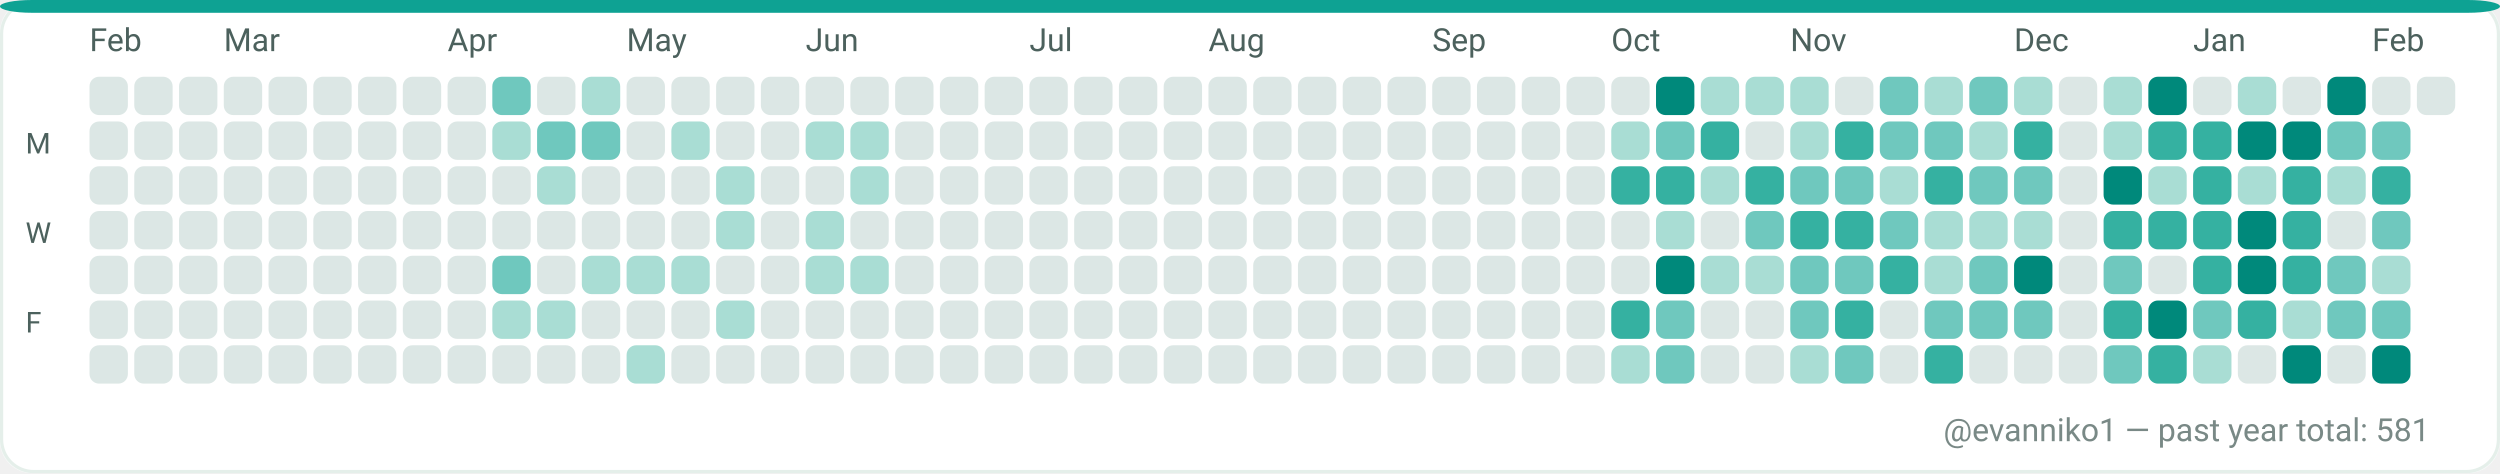
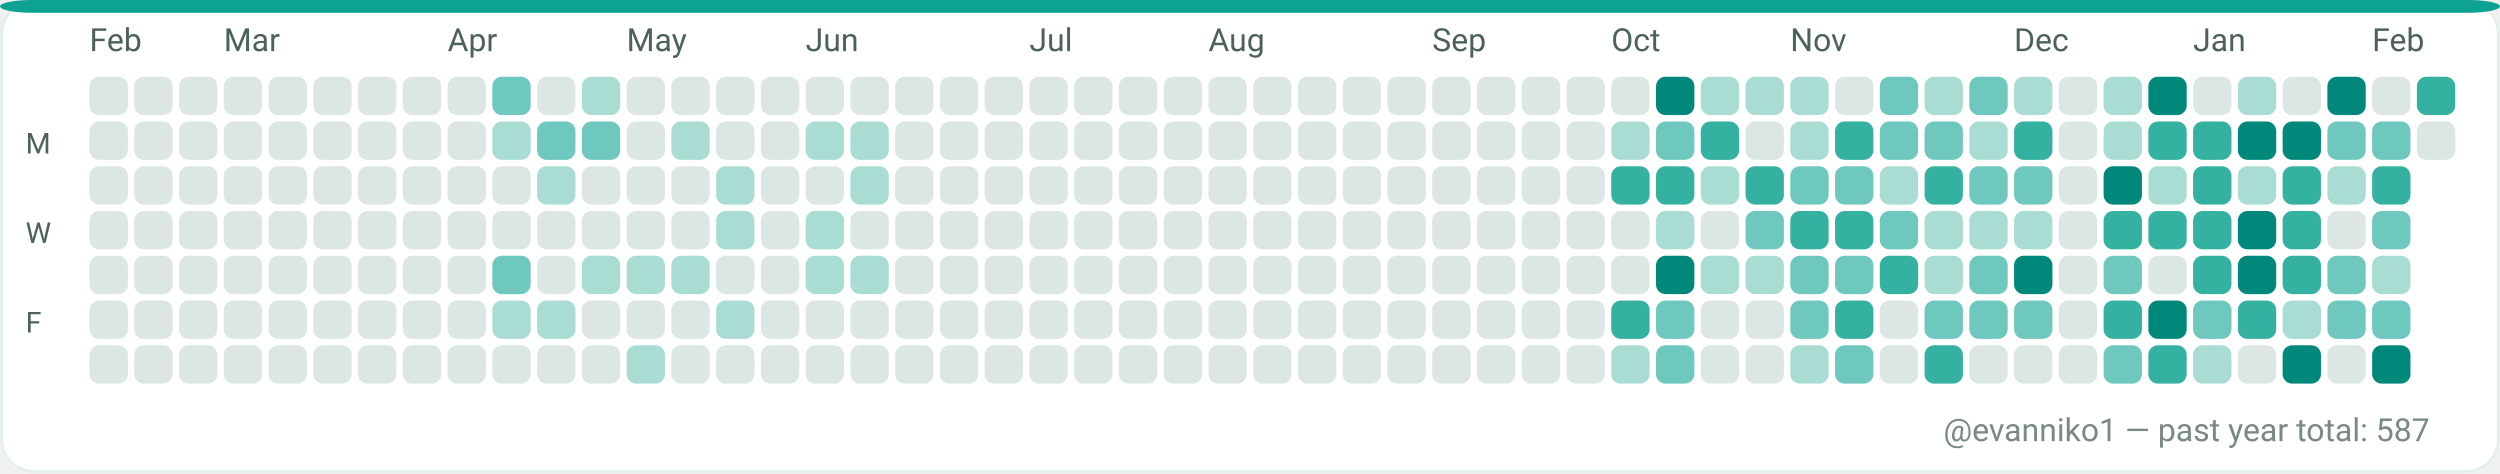
<svg xmlns="http://www.w3.org/2000/svg" width="782" height="148" viewBox="0 0 782 148" role="img" aria-label="GitHub contributions calendar for evanniko1">
  <rect x="0" y="0" width="782" height="148" rx="10" fill="#F7FAF9" />
  <rect x="0.5" y="0.5" width="781" height="147" rx="10" fill="#FFFFFF" stroke="#E5EFEA" stroke-width="1" />
  <rect x="0" y="0" width="782" height="4" rx="10" fill="#0EA293" />
  <text x="28" y="16" fill="#4C615D" font-family="ui-sans-serif, system-ui, -apple-system, Segoe UI, Roboto, Ubuntu, Cantarell, Noto Sans, Helvetica Neue, Arial" font-size="10" text-rendering="geometricPrecision">Feb</text>
  <text x="70" y="16" fill="#4C615D" font-family="ui-sans-serif, system-ui, -apple-system, Segoe UI, Roboto, Ubuntu, Cantarell, Noto Sans, Helvetica Neue, Arial" font-size="10" text-rendering="geometricPrecision">Mar</text>
  <text x="140" y="16" fill="#4C615D" font-family="ui-sans-serif, system-ui, -apple-system, Segoe UI, Roboto, Ubuntu, Cantarell, Noto Sans, Helvetica Neue, Arial" font-size="10" text-rendering="geometricPrecision">Apr</text>
  <text x="196" y="16" fill="#4C615D" font-family="ui-sans-serif, system-ui, -apple-system, Segoe UI, Roboto, Ubuntu, Cantarell, Noto Sans, Helvetica Neue, Arial" font-size="10" text-rendering="geometricPrecision">May</text>
  <text x="252" y="16" fill="#4C615D" font-family="ui-sans-serif, system-ui, -apple-system, Segoe UI, Roboto, Ubuntu, Cantarell, Noto Sans, Helvetica Neue, Arial" font-size="10" text-rendering="geometricPrecision">Jun</text>
  <text x="322" y="16" fill="#4C615D" font-family="ui-sans-serif, system-ui, -apple-system, Segoe UI, Roboto, Ubuntu, Cantarell, Noto Sans, Helvetica Neue, Arial" font-size="10" text-rendering="geometricPrecision">Jul</text>
  <text x="378" y="16" fill="#4C615D" font-family="ui-sans-serif, system-ui, -apple-system, Segoe UI, Roboto, Ubuntu, Cantarell, Noto Sans, Helvetica Neue, Arial" font-size="10" text-rendering="geometricPrecision">Aug</text>
  <text x="448" y="16" fill="#4C615D" font-family="ui-sans-serif, system-ui, -apple-system, Segoe UI, Roboto, Ubuntu, Cantarell, Noto Sans, Helvetica Neue, Arial" font-size="10" text-rendering="geometricPrecision">Sep</text>
  <text x="504" y="16" fill="#4C615D" font-family="ui-sans-serif, system-ui, -apple-system, Segoe UI, Roboto, Ubuntu, Cantarell, Noto Sans, Helvetica Neue, Arial" font-size="10" text-rendering="geometricPrecision">Oct</text>
  <text x="560" y="16" fill="#4C615D" font-family="ui-sans-serif, system-ui, -apple-system, Segoe UI, Roboto, Ubuntu, Cantarell, Noto Sans, Helvetica Neue, Arial" font-size="10" text-rendering="geometricPrecision">Nov</text>
  <text x="630" y="16" fill="#4C615D" font-family="ui-sans-serif, system-ui, -apple-system, Segoe UI, Roboto, Ubuntu, Cantarell, Noto Sans, Helvetica Neue, Arial" font-size="10" text-rendering="geometricPrecision">Dec</text>
  <text x="686" y="16" fill="#4C615D" font-family="ui-sans-serif, system-ui, -apple-system, Segoe UI, Roboto, Ubuntu, Cantarell, Noto Sans, Helvetica Neue, Arial" font-size="10" text-rendering="geometricPrecision">Jan</text>
  <text x="742" y="16" fill="#4C615D" font-family="ui-sans-serif, system-ui, -apple-system, Segoe UI, Roboto, Ubuntu, Cantarell, Noto Sans, Helvetica Neue, Arial" font-size="10" text-rendering="geometricPrecision">Feb</text>
  <text x="8" y="48" fill="#4C615D" font-family="ui-sans-serif, system-ui, -apple-system, Segoe UI, Roboto, Ubuntu, Cantarell, Noto Sans, Helvetica Neue, Arial" font-size="9" text-rendering="geometricPrecision">M</text>
  <text x="8" y="76" fill="#4C615D" font-family="ui-sans-serif, system-ui, -apple-system, Segoe UI, Roboto, Ubuntu, Cantarell, Noto Sans, Helvetica Neue, Arial" font-size="9" text-rendering="geometricPrecision">W</text>
  <text x="8" y="104" fill="#4C615D" font-family="ui-sans-serif, system-ui, -apple-system, Segoe UI, Roboto, Ubuntu, Cantarell, Noto Sans, Helvetica Neue, Arial" font-size="9" text-rendering="geometricPrecision">F</text>
  <g>
    <rect x="28" y="24" width="12" height="12" rx="3" fill="#DCE7E5" />
  </g>
  <g>
    <rect x="28" y="38" width="12" height="12" rx="3" fill="#DCE7E5" />
  </g>
  <g>
    <rect x="28" y="52" width="12" height="12" rx="3" fill="#DCE7E5" />
  </g>
  <g>
    <rect x="28" y="66" width="12" height="12" rx="3" fill="#DCE7E5" />
  </g>
  <g>
    <rect x="28" y="80" width="12" height="12" rx="3" fill="#DCE7E5" />
  </g>
  <g>
    <rect x="28" y="94" width="12" height="12" rx="3" fill="#DCE7E5" />
  </g>
  <g>
    <rect x="28" y="108" width="12" height="12" rx="3" fill="#DCE7E5" />
  </g>
  <g>
    <rect x="42" y="24" width="12" height="12" rx="3" fill="#DCE7E5" />
  </g>
  <g>
    <rect x="42" y="38" width="12" height="12" rx="3" fill="#DCE7E5" />
  </g>
  <g>
    <rect x="42" y="52" width="12" height="12" rx="3" fill="#DCE7E5" />
  </g>
  <g>
    <rect x="42" y="66" width="12" height="12" rx="3" fill="#DCE7E5" />
  </g>
  <g>
    <rect x="42" y="80" width="12" height="12" rx="3" fill="#DCE7E5" />
  </g>
  <g>
    <rect x="42" y="94" width="12" height="12" rx="3" fill="#DCE7E5" />
  </g>
  <g>
    <rect x="42" y="108" width="12" height="12" rx="3" fill="#DCE7E5" />
  </g>
  <g>
    <rect x="56" y="24" width="12" height="12" rx="3" fill="#DCE7E5" />
  </g>
  <g>
    <rect x="56" y="38" width="12" height="12" rx="3" fill="#DCE7E5" />
  </g>
  <g>
    <rect x="56" y="52" width="12" height="12" rx="3" fill="#DCE7E5" />
  </g>
  <g>
    <rect x="56" y="66" width="12" height="12" rx="3" fill="#DCE7E5" />
  </g>
  <g>
    <rect x="56" y="80" width="12" height="12" rx="3" fill="#DCE7E5" />
  </g>
  <g>
    <rect x="56" y="94" width="12" height="12" rx="3" fill="#DCE7E5" />
  </g>
  <g>
    <rect x="56" y="108" width="12" height="12" rx="3" fill="#DCE7E5" />
  </g>
  <g>
    <rect x="70" y="24" width="12" height="12" rx="3" fill="#DCE7E5" />
  </g>
  <g>
    <rect x="70" y="38" width="12" height="12" rx="3" fill="#DCE7E5" />
  </g>
  <g>
    <rect x="70" y="52" width="12" height="12" rx="3" fill="#DCE7E5" />
  </g>
  <g>
    <rect x="70" y="66" width="12" height="12" rx="3" fill="#DCE7E5" />
  </g>
  <g>
    <rect x="70" y="80" width="12" height="12" rx="3" fill="#DCE7E5" />
  </g>
  <g>
    <rect x="70" y="94" width="12" height="12" rx="3" fill="#DCE7E5" />
  </g>
  <g>
    <rect x="70" y="108" width="12" height="12" rx="3" fill="#DCE7E5" />
  </g>
  <g>
    <rect x="84" y="24" width="12" height="12" rx="3" fill="#DCE7E5" />
  </g>
  <g>
    <rect x="84" y="38" width="12" height="12" rx="3" fill="#DCE7E5" />
  </g>
  <g>
    <rect x="84" y="52" width="12" height="12" rx="3" fill="#DCE7E5" />
  </g>
  <g>
    <rect x="84" y="66" width="12" height="12" rx="3" fill="#DCE7E5" />
  </g>
  <g>
    <rect x="84" y="80" width="12" height="12" rx="3" fill="#DCE7E5" />
  </g>
  <g>
    <rect x="84" y="94" width="12" height="12" rx="3" fill="#DCE7E5" />
  </g>
  <g>
    <rect x="84" y="108" width="12" height="12" rx="3" fill="#DCE7E5" />
  </g>
  <g>
    <rect x="98" y="24" width="12" height="12" rx="3" fill="#DCE7E5" />
  </g>
  <g>
    <rect x="98" y="38" width="12" height="12" rx="3" fill="#DCE7E5" />
  </g>
  <g>
    <rect x="98" y="52" width="12" height="12" rx="3" fill="#DCE7E5" />
  </g>
  <g>
    <rect x="98" y="66" width="12" height="12" rx="3" fill="#DCE7E5" />
  </g>
  <g>
    <rect x="98" y="80" width="12" height="12" rx="3" fill="#DCE7E5" />
  </g>
  <g>
    <rect x="98" y="94" width="12" height="12" rx="3" fill="#DCE7E5" />
  </g>
  <g>
    <rect x="98" y="108" width="12" height="12" rx="3" fill="#DCE7E5" />
  </g>
  <g>
    <rect x="112" y="24" width="12" height="12" rx="3" fill="#DCE7E5" />
  </g>
  <g>
    <rect x="112" y="38" width="12" height="12" rx="3" fill="#DCE7E5" />
  </g>
  <g>
    <rect x="112" y="52" width="12" height="12" rx="3" fill="#DCE7E5" />
  </g>
  <g>
    <rect x="112" y="66" width="12" height="12" rx="3" fill="#DCE7E5" />
  </g>
  <g>
    <rect x="112" y="80" width="12" height="12" rx="3" fill="#DCE7E5" />
  </g>
  <g>
    <rect x="112" y="94" width="12" height="12" rx="3" fill="#DCE7E5" />
  </g>
  <g>
    <rect x="112" y="108" width="12" height="12" rx="3" fill="#DCE7E5" />
  </g>
  <g>
    <rect x="126" y="24" width="12" height="12" rx="3" fill="#DCE7E5" />
  </g>
  <g>
    <rect x="126" y="38" width="12" height="12" rx="3" fill="#DCE7E5" />
  </g>
  <g>
    <rect x="126" y="52" width="12" height="12" rx="3" fill="#DCE7E5" />
  </g>
  <g>
    <rect x="126" y="66" width="12" height="12" rx="3" fill="#DCE7E5" />
  </g>
  <g>
    <rect x="126" y="80" width="12" height="12" rx="3" fill="#DCE7E5" />
  </g>
  <g>
    <rect x="126" y="94" width="12" height="12" rx="3" fill="#DCE7E5" />
  </g>
  <g>
    <rect x="126" y="108" width="12" height="12" rx="3" fill="#DCE7E5" />
  </g>
  <g>
    <rect x="140" y="24" width="12" height="12" rx="3" fill="#DCE7E5" />
  </g>
  <g>
    <rect x="140" y="38" width="12" height="12" rx="3" fill="#DCE7E5" />
  </g>
  <g>
    <rect x="140" y="52" width="12" height="12" rx="3" fill="#DCE7E5" />
  </g>
  <g>
    <rect x="140" y="66" width="12" height="12" rx="3" fill="#DCE7E5" />
  </g>
  <g>
    <rect x="140" y="80" width="12" height="12" rx="3" fill="#DCE7E5" />
  </g>
  <g>
    <rect x="140" y="94" width="12" height="12" rx="3" fill="#DCE7E5" />
  </g>
  <g>
    <rect x="140" y="108" width="12" height="12" rx="3" fill="#DCE7E5" />
  </g>
  <g>
    <rect x="154" y="24" width="12" height="12" rx="3" fill="#6FC8BE" />
  </g>
  <g>
    <rect x="154" y="38" width="12" height="12" rx="3" fill="#A9DDD4" />
  </g>
  <g>
    <rect x="154" y="52" width="12" height="12" rx="3" fill="#DCE7E5" />
  </g>
  <g>
    <rect x="154" y="66" width="12" height="12" rx="3" fill="#DCE7E5" />
  </g>
  <g>
    <rect x="154" y="80" width="12" height="12" rx="3" fill="#6FC8BE" />
  </g>
  <g>
    <rect x="154" y="94" width="12" height="12" rx="3" fill="#A9DDD4" />
  </g>
  <g>
    <rect x="154" y="108" width="12" height="12" rx="3" fill="#DCE7E5" />
  </g>
  <g>
    <rect x="168" y="24" width="12" height="12" rx="3" fill="#DCE7E5" />
  </g>
  <g>
    <rect x="168" y="38" width="12" height="12" rx="3" fill="#6FC8BE" />
  </g>
  <g>
    <rect x="168" y="52" width="12" height="12" rx="3" fill="#A9DDD4" />
  </g>
  <g>
    <rect x="168" y="66" width="12" height="12" rx="3" fill="#DCE7E5" />
  </g>
  <g>
    <rect x="168" y="80" width="12" height="12" rx="3" fill="#DCE7E5" />
  </g>
  <g>
    <rect x="168" y="94" width="12" height="12" rx="3" fill="#A9DDD4" />
  </g>
  <g>
    <rect x="168" y="108" width="12" height="12" rx="3" fill="#DCE7E5" />
  </g>
  <g>
    <rect x="182" y="24" width="12" height="12" rx="3" fill="#A9DDD4" />
  </g>
  <g>
    <rect x="182" y="38" width="12" height="12" rx="3" fill="#6FC8BE" />
  </g>
  <g>
    <rect x="182" y="52" width="12" height="12" rx="3" fill="#DCE7E5" />
  </g>
  <g>
    <rect x="182" y="66" width="12" height="12" rx="3" fill="#DCE7E5" />
  </g>
  <g>
    <rect x="182" y="80" width="12" height="12" rx="3" fill="#A9DDD4" />
  </g>
  <g>
    <rect x="182" y="94" width="12" height="12" rx="3" fill="#DCE7E5" />
  </g>
  <g>
    <rect x="182" y="108" width="12" height="12" rx="3" fill="#DCE7E5" />
  </g>
  <g>
    <rect x="196" y="24" width="12" height="12" rx="3" fill="#DCE7E5" />
  </g>
  <g>
    <rect x="196" y="38" width="12" height="12" rx="3" fill="#DCE7E5" />
  </g>
  <g>
    <rect x="196" y="52" width="12" height="12" rx="3" fill="#DCE7E5" />
  </g>
  <g>
    <rect x="196" y="66" width="12" height="12" rx="3" fill="#DCE7E5" />
  </g>
  <g>
    <rect x="196" y="80" width="12" height="12" rx="3" fill="#A9DDD4" />
  </g>
  <g>
    <rect x="196" y="94" width="12" height="12" rx="3" fill="#DCE7E5" />
  </g>
  <g>
    <rect x="196" y="108" width="12" height="12" rx="3" fill="#A9DDD4" />
  </g>
  <g>
    <rect x="210" y="24" width="12" height="12" rx="3" fill="#DCE7E5" />
  </g>
  <g>
    <rect x="210" y="38" width="12" height="12" rx="3" fill="#A9DDD4" />
  </g>
  <g>
    <rect x="210" y="52" width="12" height="12" rx="3" fill="#DCE7E5" />
  </g>
  <g>
    <rect x="210" y="66" width="12" height="12" rx="3" fill="#DCE7E5" />
  </g>
  <g>
    <rect x="210" y="80" width="12" height="12" rx="3" fill="#A9DDD4" />
  </g>
  <g>
    <rect x="210" y="94" width="12" height="12" rx="3" fill="#DCE7E5" />
  </g>
  <g>
    <rect x="210" y="108" width="12" height="12" rx="3" fill="#DCE7E5" />
  </g>
  <g>
    <rect x="224" y="24" width="12" height="12" rx="3" fill="#DCE7E5" />
  </g>
  <g>
    <rect x="224" y="38" width="12" height="12" rx="3" fill="#DCE7E5" />
  </g>
  <g>
    <rect x="224" y="52" width="12" height="12" rx="3" fill="#A9DDD4" />
  </g>
  <g>
    <rect x="224" y="66" width="12" height="12" rx="3" fill="#A9DDD4" />
  </g>
  <g>
    <rect x="224" y="80" width="12" height="12" rx="3" fill="#DCE7E5" />
  </g>
  <g>
    <rect x="224" y="94" width="12" height="12" rx="3" fill="#A9DDD4" />
  </g>
  <g>
    <rect x="224" y="108" width="12" height="12" rx="3" fill="#DCE7E5" />
  </g>
  <g>
    <rect x="238" y="24" width="12" height="12" rx="3" fill="#DCE7E5" />
  </g>
  <g>
    <rect x="238" y="38" width="12" height="12" rx="3" fill="#DCE7E5" />
  </g>
  <g>
    <rect x="238" y="52" width="12" height="12" rx="3" fill="#DCE7E5" />
  </g>
  <g>
    <rect x="238" y="66" width="12" height="12" rx="3" fill="#DCE7E5" />
  </g>
  <g>
    <rect x="238" y="80" width="12" height="12" rx="3" fill="#DCE7E5" />
  </g>
  <g>
    <rect x="238" y="94" width="12" height="12" rx="3" fill="#DCE7E5" />
  </g>
  <g>
    <rect x="238" y="108" width="12" height="12" rx="3" fill="#DCE7E5" />
  </g>
  <g>
    <rect x="252" y="24" width="12" height="12" rx="3" fill="#DCE7E5" />
  </g>
  <g>
    <rect x="252" y="38" width="12" height="12" rx="3" fill="#A9DDD4" />
  </g>
  <g>
    <rect x="252" y="52" width="12" height="12" rx="3" fill="#DCE7E5" />
  </g>
  <g>
    <rect x="252" y="66" width="12" height="12" rx="3" fill="#A9DDD4" />
  </g>
  <g>
    <rect x="252" y="80" width="12" height="12" rx="3" fill="#A9DDD4" />
  </g>
  <g>
    <rect x="252" y="94" width="12" height="12" rx="3" fill="#DCE7E5" />
  </g>
  <g>
    <rect x="252" y="108" width="12" height="12" rx="3" fill="#DCE7E5" />
  </g>
  <g>
    <rect x="266" y="24" width="12" height="12" rx="3" fill="#DCE7E5" />
  </g>
  <g>
    <rect x="266" y="38" width="12" height="12" rx="3" fill="#A9DDD4" />
  </g>
  <g>
    <rect x="266" y="52" width="12" height="12" rx="3" fill="#A9DDD4" />
  </g>
  <g>
    <rect x="266" y="66" width="12" height="12" rx="3" fill="#DCE7E5" />
  </g>
  <g>
    <rect x="266" y="80" width="12" height="12" rx="3" fill="#A9DDD4" />
  </g>
  <g>
    <rect x="266" y="94" width="12" height="12" rx="3" fill="#DCE7E5" />
  </g>
  <g>
    <rect x="266" y="108" width="12" height="12" rx="3" fill="#DCE7E5" />
  </g>
  <g>
    <rect x="280" y="24" width="12" height="12" rx="3" fill="#DCE7E5" />
  </g>
  <g>
    <rect x="280" y="38" width="12" height="12" rx="3" fill="#DCE7E5" />
  </g>
  <g>
    <rect x="280" y="52" width="12" height="12" rx="3" fill="#DCE7E5" />
  </g>
  <g>
    <rect x="280" y="66" width="12" height="12" rx="3" fill="#DCE7E5" />
  </g>
  <g>
    <rect x="280" y="80" width="12" height="12" rx="3" fill="#DCE7E5" />
  </g>
  <g>
    <rect x="280" y="94" width="12" height="12" rx="3" fill="#DCE7E5" />
  </g>
  <g>
    <rect x="280" y="108" width="12" height="12" rx="3" fill="#DCE7E5" />
  </g>
  <g>
    <rect x="294" y="24" width="12" height="12" rx="3" fill="#DCE7E5" />
  </g>
  <g>
    <rect x="294" y="38" width="12" height="12" rx="3" fill="#DCE7E5" />
  </g>
  <g>
    <rect x="294" y="52" width="12" height="12" rx="3" fill="#DCE7E5" />
  </g>
  <g>
    <rect x="294" y="66" width="12" height="12" rx="3" fill="#DCE7E5" />
  </g>
  <g>
    <rect x="294" y="80" width="12" height="12" rx="3" fill="#DCE7E5" />
  </g>
  <g>
    <rect x="294" y="94" width="12" height="12" rx="3" fill="#DCE7E5" />
  </g>
  <g>
    <rect x="294" y="108" width="12" height="12" rx="3" fill="#DCE7E5" />
  </g>
  <g>
    <rect x="308" y="24" width="12" height="12" rx="3" fill="#DCE7E5" />
  </g>
  <g>
    <rect x="308" y="38" width="12" height="12" rx="3" fill="#DCE7E5" />
  </g>
  <g>
    <rect x="308" y="52" width="12" height="12" rx="3" fill="#DCE7E5" />
  </g>
  <g>
    <rect x="308" y="66" width="12" height="12" rx="3" fill="#DCE7E5" />
  </g>
  <g>
    <rect x="308" y="80" width="12" height="12" rx="3" fill="#DCE7E5" />
  </g>
  <g>
    <rect x="308" y="94" width="12" height="12" rx="3" fill="#DCE7E5" />
  </g>
  <g>
    <rect x="308" y="108" width="12" height="12" rx="3" fill="#DCE7E5" />
  </g>
  <g>
    <rect x="322" y="24" width="12" height="12" rx="3" fill="#DCE7E5" />
  </g>
  <g>
    <rect x="322" y="38" width="12" height="12" rx="3" fill="#DCE7E5" />
  </g>
  <g>
    <rect x="322" y="52" width="12" height="12" rx="3" fill="#DCE7E5" />
  </g>
  <g>
    <rect x="322" y="66" width="12" height="12" rx="3" fill="#DCE7E5" />
  </g>
  <g>
    <rect x="322" y="80" width="12" height="12" rx="3" fill="#DCE7E5" />
  </g>
  <g>
    <rect x="322" y="94" width="12" height="12" rx="3" fill="#DCE7E5" />
  </g>
  <g>
    <rect x="322" y="108" width="12" height="12" rx="3" fill="#DCE7E5" />
  </g>
  <g>
    <rect x="336" y="24" width="12" height="12" rx="3" fill="#DCE7E5" />
  </g>
  <g>
    <rect x="336" y="38" width="12" height="12" rx="3" fill="#DCE7E5" />
  </g>
  <g>
    <rect x="336" y="52" width="12" height="12" rx="3" fill="#DCE7E5" />
  </g>
  <g>
    <rect x="336" y="66" width="12" height="12" rx="3" fill="#DCE7E5" />
  </g>
  <g>
    <rect x="336" y="80" width="12" height="12" rx="3" fill="#DCE7E5" />
  </g>
  <g>
    <rect x="336" y="94" width="12" height="12" rx="3" fill="#DCE7E5" />
  </g>
  <g>
    <rect x="336" y="108" width="12" height="12" rx="3" fill="#DCE7E5" />
  </g>
  <g>
    <rect x="350" y="24" width="12" height="12" rx="3" fill="#DCE7E5" />
  </g>
  <g>
    <rect x="350" y="38" width="12" height="12" rx="3" fill="#DCE7E5" />
  </g>
  <g>
    <rect x="350" y="52" width="12" height="12" rx="3" fill="#DCE7E5" />
  </g>
  <g>
    <rect x="350" y="66" width="12" height="12" rx="3" fill="#DCE7E5" />
  </g>
  <g>
    <rect x="350" y="80" width="12" height="12" rx="3" fill="#DCE7E5" />
  </g>
  <g>
    <rect x="350" y="94" width="12" height="12" rx="3" fill="#DCE7E5" />
  </g>
  <g>
    <rect x="350" y="108" width="12" height="12" rx="3" fill="#DCE7E5" />
  </g>
  <g>
    <rect x="364" y="24" width="12" height="12" rx="3" fill="#DCE7E5" />
  </g>
  <g>
    <rect x="364" y="38" width="12" height="12" rx="3" fill="#DCE7E5" />
  </g>
  <g>
    <rect x="364" y="52" width="12" height="12" rx="3" fill="#DCE7E5" />
  </g>
  <g>
    <rect x="364" y="66" width="12" height="12" rx="3" fill="#DCE7E5" />
  </g>
  <g>
    <rect x="364" y="80" width="12" height="12" rx="3" fill="#DCE7E5" />
  </g>
  <g>
    <rect x="364" y="94" width="12" height="12" rx="3" fill="#DCE7E5" />
  </g>
  <g>
    <rect x="364" y="108" width="12" height="12" rx="3" fill="#DCE7E5" />
  </g>
  <g>
    <rect x="378" y="24" width="12" height="12" rx="3" fill="#DCE7E5" />
  </g>
  <g>
    <rect x="378" y="38" width="12" height="12" rx="3" fill="#DCE7E5" />
  </g>
  <g>
    <rect x="378" y="52" width="12" height="12" rx="3" fill="#DCE7E5" />
  </g>
  <g>
    <rect x="378" y="66" width="12" height="12" rx="3" fill="#DCE7E5" />
  </g>
  <g>
    <rect x="378" y="80" width="12" height="12" rx="3" fill="#DCE7E5" />
  </g>
  <g>
    <rect x="378" y="94" width="12" height="12" rx="3" fill="#DCE7E5" />
  </g>
  <g>
    <rect x="378" y="108" width="12" height="12" rx="3" fill="#DCE7E5" />
  </g>
  <g>
    <rect x="392" y="24" width="12" height="12" rx="3" fill="#DCE7E5" />
  </g>
  <g>
    <rect x="392" y="38" width="12" height="12" rx="3" fill="#DCE7E5" />
  </g>
  <g>
    <rect x="392" y="52" width="12" height="12" rx="3" fill="#DCE7E5" />
  </g>
  <g>
    <rect x="392" y="66" width="12" height="12" rx="3" fill="#DCE7E5" />
  </g>
  <g>
    <rect x="392" y="80" width="12" height="12" rx="3" fill="#DCE7E5" />
  </g>
  <g>
    <rect x="392" y="94" width="12" height="12" rx="3" fill="#DCE7E5" />
  </g>
  <g>
    <rect x="392" y="108" width="12" height="12" rx="3" fill="#DCE7E5" />
  </g>
  <g>
    <rect x="406" y="24" width="12" height="12" rx="3" fill="#DCE7E5" />
  </g>
  <g>
    <rect x="406" y="38" width="12" height="12" rx="3" fill="#DCE7E5" />
  </g>
  <g>
    <rect x="406" y="52" width="12" height="12" rx="3" fill="#DCE7E5" />
  </g>
  <g>
    <rect x="406" y="66" width="12" height="12" rx="3" fill="#DCE7E5" />
  </g>
  <g>
    <rect x="406" y="80" width="12" height="12" rx="3" fill="#DCE7E5" />
  </g>
  <g>
    <rect x="406" y="94" width="12" height="12" rx="3" fill="#DCE7E5" />
  </g>
  <g>
    <rect x="406" y="108" width="12" height="12" rx="3" fill="#DCE7E5" />
  </g>
  <g>
    <rect x="420" y="24" width="12" height="12" rx="3" fill="#DCE7E5" />
  </g>
  <g>
    <rect x="420" y="38" width="12" height="12" rx="3" fill="#DCE7E5" />
  </g>
  <g>
    <rect x="420" y="52" width="12" height="12" rx="3" fill="#DCE7E5" />
  </g>
  <g>
    <rect x="420" y="66" width="12" height="12" rx="3" fill="#DCE7E5" />
  </g>
  <g>
    <rect x="420" y="80" width="12" height="12" rx="3" fill="#DCE7E5" />
  </g>
  <g>
    <rect x="420" y="94" width="12" height="12" rx="3" fill="#DCE7E5" />
  </g>
  <g>
    <rect x="420" y="108" width="12" height="12" rx="3" fill="#DCE7E5" />
  </g>
  <g>
    <rect x="434" y="24" width="12" height="12" rx="3" fill="#DCE7E5" />
  </g>
  <g>
    <rect x="434" y="38" width="12" height="12" rx="3" fill="#DCE7E5" />
  </g>
  <g>
    <rect x="434" y="52" width="12" height="12" rx="3" fill="#DCE7E5" />
  </g>
  <g>
    <rect x="434" y="66" width="12" height="12" rx="3" fill="#DCE7E5" />
  </g>
  <g>
    <rect x="434" y="80" width="12" height="12" rx="3" fill="#DCE7E5" />
  </g>
  <g>
    <rect x="434" y="94" width="12" height="12" rx="3" fill="#DCE7E5" />
  </g>
  <g>
    <rect x="434" y="108" width="12" height="12" rx="3" fill="#DCE7E5" />
  </g>
  <g>
    <rect x="448" y="24" width="12" height="12" rx="3" fill="#DCE7E5" />
  </g>
  <g>
    <rect x="448" y="38" width="12" height="12" rx="3" fill="#DCE7E5" />
  </g>
  <g>
    <rect x="448" y="52" width="12" height="12" rx="3" fill="#DCE7E5" />
  </g>
  <g>
    <rect x="448" y="66" width="12" height="12" rx="3" fill="#DCE7E5" />
  </g>
  <g>
    <rect x="448" y="80" width="12" height="12" rx="3" fill="#DCE7E5" />
  </g>
  <g>
    <rect x="448" y="94" width="12" height="12" rx="3" fill="#DCE7E5" />
  </g>
  <g>
    <rect x="448" y="108" width="12" height="12" rx="3" fill="#DCE7E5" />
  </g>
  <g>
    <rect x="462" y="24" width="12" height="12" rx="3" fill="#DCE7E5" />
  </g>
  <g>
    <rect x="462" y="38" width="12" height="12" rx="3" fill="#DCE7E5" />
  </g>
  <g>
    <rect x="462" y="52" width="12" height="12" rx="3" fill="#DCE7E5" />
  </g>
  <g>
    <rect x="462" y="66" width="12" height="12" rx="3" fill="#DCE7E5" />
  </g>
  <g>
    <rect x="462" y="80" width="12" height="12" rx="3" fill="#DCE7E5" />
  </g>
  <g>
    <rect x="462" y="94" width="12" height="12" rx="3" fill="#DCE7E5" />
  </g>
  <g>
    <rect x="462" y="108" width="12" height="12" rx="3" fill="#DCE7E5" />
  </g>
  <g>
    <rect x="476" y="24" width="12" height="12" rx="3" fill="#DCE7E5" />
  </g>
  <g>
    <rect x="476" y="38" width="12" height="12" rx="3" fill="#DCE7E5" />
  </g>
  <g>
    <rect x="476" y="52" width="12" height="12" rx="3" fill="#DCE7E5" />
  </g>
  <g>
    <rect x="476" y="66" width="12" height="12" rx="3" fill="#DCE7E5" />
  </g>
  <g>
    <rect x="476" y="80" width="12" height="12" rx="3" fill="#DCE7E5" />
  </g>
  <g>
    <rect x="476" y="94" width="12" height="12" rx="3" fill="#DCE7E5" />
  </g>
  <g>
    <rect x="476" y="108" width="12" height="12" rx="3" fill="#DCE7E5" />
  </g>
  <g>
    <rect x="490" y="24" width="12" height="12" rx="3" fill="#DCE7E5" />
  </g>
  <g>
    <rect x="490" y="38" width="12" height="12" rx="3" fill="#DCE7E5" />
  </g>
  <g>
    <rect x="490" y="52" width="12" height="12" rx="3" fill="#DCE7E5" />
  </g>
  <g>
    <rect x="490" y="66" width="12" height="12" rx="3" fill="#DCE7E5" />
  </g>
  <g>
    <rect x="490" y="80" width="12" height="12" rx="3" fill="#DCE7E5" />
  </g>
  <g>
    <rect x="490" y="94" width="12" height="12" rx="3" fill="#DCE7E5" />
  </g>
  <g>
    <rect x="490" y="108" width="12" height="12" rx="3" fill="#DCE7E5" />
  </g>
  <g>
    <rect x="504" y="24" width="12" height="12" rx="3" fill="#DCE7E5" />
  </g>
  <g>
    <rect x="504" y="38" width="12" height="12" rx="3" fill="#A9DDD4" />
  </g>
  <g>
    <rect x="504" y="52" width="12" height="12" rx="3" fill="#35B1A1" />
  </g>
  <g>
    <rect x="504" y="66" width="12" height="12" rx="3" fill="#DCE7E5" />
  </g>
  <g>
    <rect x="504" y="80" width="12" height="12" rx="3" fill="#DCE7E5" />
  </g>
  <g>
    <rect x="504" y="94" width="12" height="12" rx="3" fill="#35B1A1" />
  </g>
  <g>
    <rect x="504" y="108" width="12" height="12" rx="3" fill="#A9DDD4" />
  </g>
  <g>
    <rect x="518" y="24" width="12" height="12" rx="3" fill="#00897B" />
  </g>
  <g>
    <rect x="518" y="38" width="12" height="12" rx="3" fill="#6FC8BE" />
  </g>
  <g>
    <rect x="518" y="52" width="12" height="12" rx="3" fill="#35B1A1" />
  </g>
  <g>
    <rect x="518" y="66" width="12" height="12" rx="3" fill="#A9DDD4" />
  </g>
  <g>
    <rect x="518" y="80" width="12" height="12" rx="3" fill="#00897B" />
  </g>
  <g>
    <rect x="518" y="94" width="12" height="12" rx="3" fill="#6FC8BE" />
  </g>
  <g>
    <rect x="518" y="108" width="12" height="12" rx="3" fill="#6FC8BE" />
  </g>
  <g>
    <rect x="532" y="24" width="12" height="12" rx="3" fill="#A9DDD4" />
  </g>
  <g>
    <rect x="532" y="38" width="12" height="12" rx="3" fill="#35B1A1" />
  </g>
  <g>
    <rect x="532" y="52" width="12" height="12" rx="3" fill="#A9DDD4" />
  </g>
  <g>
    <rect x="532" y="66" width="12" height="12" rx="3" fill="#DCE7E5" />
  </g>
  <g>
    <rect x="532" y="80" width="12" height="12" rx="3" fill="#A9DDD4" />
  </g>
  <g>
    <rect x="532" y="94" width="12" height="12" rx="3" fill="#DCE7E5" />
  </g>
  <g>
    <rect x="532" y="108" width="12" height="12" rx="3" fill="#DCE7E5" />
  </g>
  <g>
    <rect x="546" y="24" width="12" height="12" rx="3" fill="#A9DDD4" />
  </g>
  <g>
    <rect x="546" y="38" width="12" height="12" rx="3" fill="#DCE7E5" />
  </g>
  <g>
    <rect x="546" y="52" width="12" height="12" rx="3" fill="#35B1A1" />
  </g>
  <g>
    <rect x="546" y="66" width="12" height="12" rx="3" fill="#6FC8BE" />
  </g>
  <g>
    <rect x="546" y="80" width="12" height="12" rx="3" fill="#A9DDD4" />
  </g>
  <g>
    <rect x="546" y="94" width="12" height="12" rx="3" fill="#DCE7E5" />
  </g>
  <g>
    <rect x="546" y="108" width="12" height="12" rx="3" fill="#DCE7E5" />
  </g>
  <g>
    <rect x="560" y="24" width="12" height="12" rx="3" fill="#A9DDD4" />
  </g>
  <g>
    <rect x="560" y="38" width="12" height="12" rx="3" fill="#A9DDD4" />
  </g>
  <g>
    <rect x="560" y="52" width="12" height="12" rx="3" fill="#6FC8BE" />
  </g>
  <g>
    <rect x="560" y="66" width="12" height="12" rx="3" fill="#35B1A1" />
  </g>
  <g>
    <rect x="560" y="80" width="12" height="12" rx="3" fill="#6FC8BE" />
  </g>
  <g>
    <rect x="560" y="94" width="12" height="12" rx="3" fill="#6FC8BE" />
  </g>
  <g>
    <rect x="560" y="108" width="12" height="12" rx="3" fill="#A9DDD4" />
  </g>
  <g>
    <rect x="574" y="24" width="12" height="12" rx="3" fill="#DCE7E5" />
  </g>
  <g>
    <rect x="574" y="38" width="12" height="12" rx="3" fill="#35B1A1" />
  </g>
  <g>
    <rect x="574" y="52" width="12" height="12" rx="3" fill="#6FC8BE" />
  </g>
  <g>
    <rect x="574" y="66" width="12" height="12" rx="3" fill="#35B1A1" />
  </g>
  <g>
    <rect x="574" y="80" width="12" height="12" rx="3" fill="#6FC8BE" />
  </g>
  <g>
    <rect x="574" y="94" width="12" height="12" rx="3" fill="#35B1A1" />
  </g>
  <g>
    <rect x="574" y="108" width="12" height="12" rx="3" fill="#6FC8BE" />
  </g>
  <g>
    <rect x="588" y="24" width="12" height="12" rx="3" fill="#6FC8BE" />
  </g>
  <g>
    <rect x="588" y="38" width="12" height="12" rx="3" fill="#6FC8BE" />
  </g>
  <g>
    <rect x="588" y="52" width="12" height="12" rx="3" fill="#A9DDD4" />
  </g>
  <g>
    <rect x="588" y="66" width="12" height="12" rx="3" fill="#6FC8BE" />
  </g>
  <g>
    <rect x="588" y="80" width="12" height="12" rx="3" fill="#35B1A1" />
  </g>
  <g>
    <rect x="588" y="94" width="12" height="12" rx="3" fill="#DCE7E5" />
  </g>
  <g>
    <rect x="588" y="108" width="12" height="12" rx="3" fill="#DCE7E5" />
  </g>
  <g>
    <rect x="602" y="24" width="12" height="12" rx="3" fill="#A9DDD4" />
  </g>
  <g>
    <rect x="602" y="38" width="12" height="12" rx="3" fill="#6FC8BE" />
  </g>
  <g>
    <rect x="602" y="52" width="12" height="12" rx="3" fill="#35B1A1" />
  </g>
  <g>
    <rect x="602" y="66" width="12" height="12" rx="3" fill="#A9DDD4" />
  </g>
  <g>
    <rect x="602" y="80" width="12" height="12" rx="3" fill="#A9DDD4" />
  </g>
  <g>
    <rect x="602" y="94" width="12" height="12" rx="3" fill="#6FC8BE" />
  </g>
  <g>
    <rect x="602" y="108" width="12" height="12" rx="3" fill="#35B1A1" />
  </g>
  <g>
    <rect x="616" y="24" width="12" height="12" rx="3" fill="#6FC8BE" />
  </g>
  <g>
    <rect x="616" y="38" width="12" height="12" rx="3" fill="#A9DDD4" />
  </g>
  <g>
    <rect x="616" y="52" width="12" height="12" rx="3" fill="#6FC8BE" />
  </g>
  <g>
    <rect x="616" y="66" width="12" height="12" rx="3" fill="#A9DDD4" />
  </g>
  <g>
    <rect x="616" y="80" width="12" height="12" rx="3" fill="#6FC8BE" />
  </g>
  <g>
    <rect x="616" y="94" width="12" height="12" rx="3" fill="#6FC8BE" />
  </g>
  <g>
    <rect x="616" y="108" width="12" height="12" rx="3" fill="#DCE7E5" />
  </g>
  <g>
    <rect x="630" y="24" width="12" height="12" rx="3" fill="#A9DDD4" />
  </g>
  <g>
    <rect x="630" y="38" width="12" height="12" rx="3" fill="#35B1A1" />
  </g>
  <g>
    <rect x="630" y="52" width="12" height="12" rx="3" fill="#6FC8BE" />
  </g>
  <g>
    <rect x="630" y="66" width="12" height="12" rx="3" fill="#A9DDD4" />
  </g>
  <g>
    <rect x="630" y="80" width="12" height="12" rx="3" fill="#00897B" />
  </g>
  <g>
    <rect x="630" y="94" width="12" height="12" rx="3" fill="#6FC8BE" />
  </g>
  <g>
    <rect x="630" y="108" width="12" height="12" rx="3" fill="#DCE7E5" />
  </g>
  <g>
    <rect x="644" y="24" width="12" height="12" rx="3" fill="#DCE7E5" />
  </g>
  <g>
    <rect x="644" y="38" width="12" height="12" rx="3" fill="#DCE7E5" />
  </g>
  <g>
    <rect x="644" y="52" width="12" height="12" rx="3" fill="#DCE7E5" />
  </g>
  <g>
    <rect x="644" y="66" width="12" height="12" rx="3" fill="#DCE7E5" />
  </g>
  <g>
    <rect x="644" y="80" width="12" height="12" rx="3" fill="#DCE7E5" />
  </g>
  <g>
    <rect x="644" y="94" width="12" height="12" rx="3" fill="#DCE7E5" />
  </g>
  <g>
    <rect x="644" y="108" width="12" height="12" rx="3" fill="#DCE7E5" />
  </g>
  <g>
    <rect x="658" y="24" width="12" height="12" rx="3" fill="#A9DDD4" />
  </g>
  <g>
    <rect x="658" y="38" width="12" height="12" rx="3" fill="#A9DDD4" />
  </g>
  <g>
    <rect x="658" y="52" width="12" height="12" rx="3" fill="#00897B" />
  </g>
  <g>
    <rect x="658" y="66" width="12" height="12" rx="3" fill="#35B1A1" />
  </g>
  <g>
    <rect x="658" y="80" width="12" height="12" rx="3" fill="#6FC8BE" />
  </g>
  <g>
    <rect x="658" y="94" width="12" height="12" rx="3" fill="#35B1A1" />
  </g>
  <g>
    <rect x="658" y="108" width="12" height="12" rx="3" fill="#6FC8BE" />
  </g>
  <g>
    <rect x="672" y="24" width="12" height="12" rx="3" fill="#00897B" />
  </g>
  <g>
    <rect x="672" y="38" width="12" height="12" rx="3" fill="#35B1A1" />
  </g>
  <g>
    <rect x="672" y="52" width="12" height="12" rx="3" fill="#A9DDD4" />
  </g>
  <g>
    <rect x="672" y="66" width="12" height="12" rx="3" fill="#35B1A1" />
  </g>
  <g>
    <rect x="672" y="80" width="12" height="12" rx="3" fill="#DCE7E5" />
  </g>
  <g>
    <rect x="672" y="94" width="12" height="12" rx="3" fill="#00897B" />
  </g>
  <g>
    <rect x="672" y="108" width="12" height="12" rx="3" fill="#35B1A1" />
  </g>
  <g>
    <rect x="686" y="24" width="12" height="12" rx="3" fill="#DCE7E5" />
  </g>
  <g>
    <rect x="686" y="38" width="12" height="12" rx="3" fill="#35B1A1" />
  </g>
  <g>
    <rect x="686" y="52" width="12" height="12" rx="3" fill="#35B1A1" />
  </g>
  <g>
    <rect x="686" y="66" width="12" height="12" rx="3" fill="#35B1A1" />
  </g>
  <g>
    <rect x="686" y="80" width="12" height="12" rx="3" fill="#35B1A1" />
  </g>
  <g>
    <rect x="686" y="94" width="12" height="12" rx="3" fill="#6FC8BE" />
  </g>
  <g>
    <rect x="686" y="108" width="12" height="12" rx="3" fill="#A9DDD4" />
  </g>
  <g>
    <rect x="700" y="24" width="12" height="12" rx="3" fill="#A9DDD4" />
  </g>
  <g>
    <rect x="700" y="38" width="12" height="12" rx="3" fill="#00897B" />
  </g>
  <g>
    <rect x="700" y="52" width="12" height="12" rx="3" fill="#A9DDD4" />
  </g>
  <g>
    <rect x="700" y="66" width="12" height="12" rx="3" fill="#00897B" />
  </g>
  <g>
    <rect x="700" y="80" width="12" height="12" rx="3" fill="#00897B" />
  </g>
  <g>
    <rect x="700" y="94" width="12" height="12" rx="3" fill="#35B1A1" />
  </g>
  <g>
    <rect x="700" y="108" width="12" height="12" rx="3" fill="#DCE7E5" />
  </g>
  <g>
    <rect x="714" y="24" width="12" height="12" rx="3" fill="#DCE7E5" />
  </g>
  <g>
    <rect x="714" y="38" width="12" height="12" rx="3" fill="#00897B" />
  </g>
  <g>
    <rect x="714" y="52" width="12" height="12" rx="3" fill="#35B1A1" />
  </g>
  <g>
    <rect x="714" y="66" width="12" height="12" rx="3" fill="#35B1A1" />
  </g>
  <g>
    <rect x="714" y="80" width="12" height="12" rx="3" fill="#35B1A1" />
  </g>
  <g>
    <rect x="714" y="94" width="12" height="12" rx="3" fill="#A9DDD4" />
  </g>
  <g>
    <rect x="714" y="108" width="12" height="12" rx="3" fill="#00897B" />
  </g>
  <g>
    <rect x="728" y="24" width="12" height="12" rx="3" fill="#00897B" />
  </g>
  <g>
    <rect x="728" y="38" width="12" height="12" rx="3" fill="#6FC8BE" />
  </g>
  <g>
    <rect x="728" y="52" width="12" height="12" rx="3" fill="#A9DDD4" />
  </g>
  <g>
    <rect x="728" y="66" width="12" height="12" rx="3" fill="#DCE7E5" />
  </g>
  <g>
    <rect x="728" y="80" width="12" height="12" rx="3" fill="#6FC8BE" />
  </g>
  <g>
    <rect x="728" y="94" width="12" height="12" rx="3" fill="#6FC8BE" />
  </g>
  <g>
    <rect x="728" y="108" width="12" height="12" rx="3" fill="#DCE7E5" />
  </g>
  <g>
    <rect x="742" y="24" width="12" height="12" rx="3" fill="#DCE7E5" />
  </g>
  <g>
    <rect x="742" y="38" width="12" height="12" rx="3" fill="#6FC8BE" />
  </g>
  <g>
    <rect x="742" y="52" width="12" height="12" rx="3" fill="#35B1A1" />
  </g>
  <g>
    <rect x="742" y="66" width="12" height="12" rx="3" fill="#6FC8BE" />
  </g>
  <g>
    <rect x="742" y="80" width="12" height="12" rx="3" fill="#A9DDD4" />
  </g>
  <g>
    <rect x="742" y="94" width="12" height="12" rx="3" fill="#6FC8BE" />
  </g>
  <g>
    <rect x="742" y="108" width="12" height="12" rx="3" fill="#00897B" />
  </g>
  <g>
-     <rect x="756" y="24" width="12" height="12" rx="3" fill="#DCE7E5" />
-   </g>
-   <text x="760" y="138" fill="#4C615D" font-family="ui-sans-serif, system-ui, -apple-system, Segoe UI, Roboto, Ubuntu, Cantarell, Noto Sans, Helvetica Neue, Arial" font-size="10" text-anchor="end" opacity="0.75">@evanniko1 — past year total: 581</text>
+     <rect x="756" y="24" width="12" height="12" rx="3" fill="#35B1A1" />
+   </g>
+   <g>
+     <rect x="756" y="38" width="12" height="12" rx="3" fill="#DCE7E5" />
+   </g>
+   <text x="760" y="138" fill="#4C615D" font-family="ui-sans-serif, system-ui, -apple-system, Segoe UI, Roboto, Ubuntu, Cantarell, Noto Sans, Helvetica Neue, Arial" font-size="10" text-anchor="end" opacity="0.75">@evanniko1 — past year total: 587</text>
</svg>
